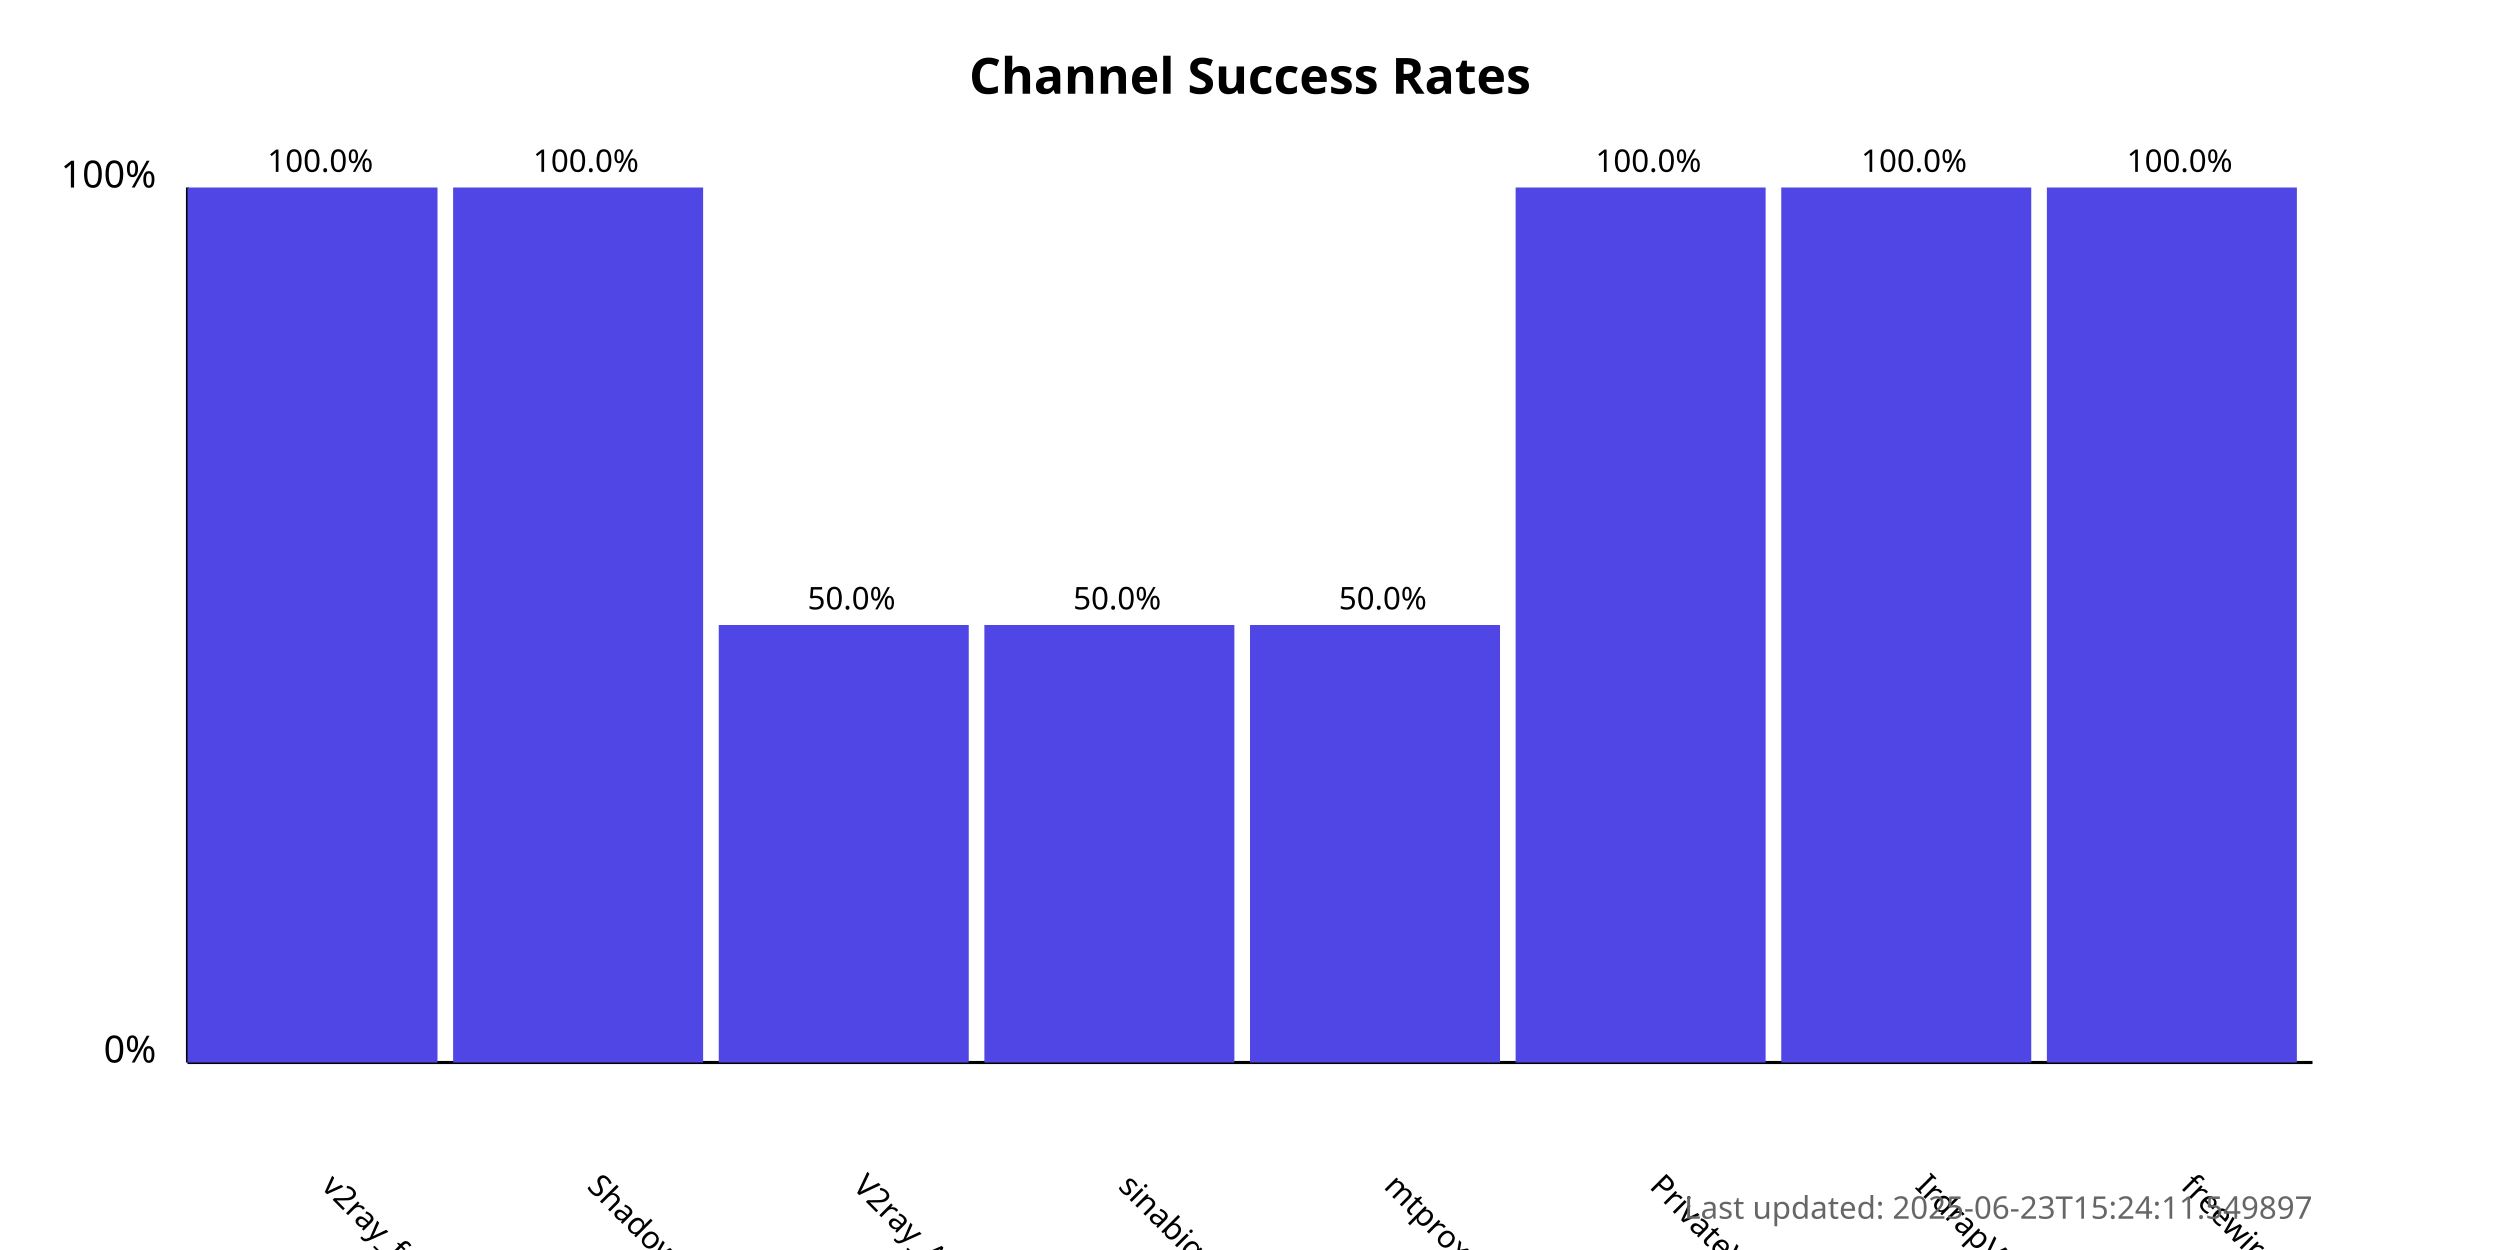
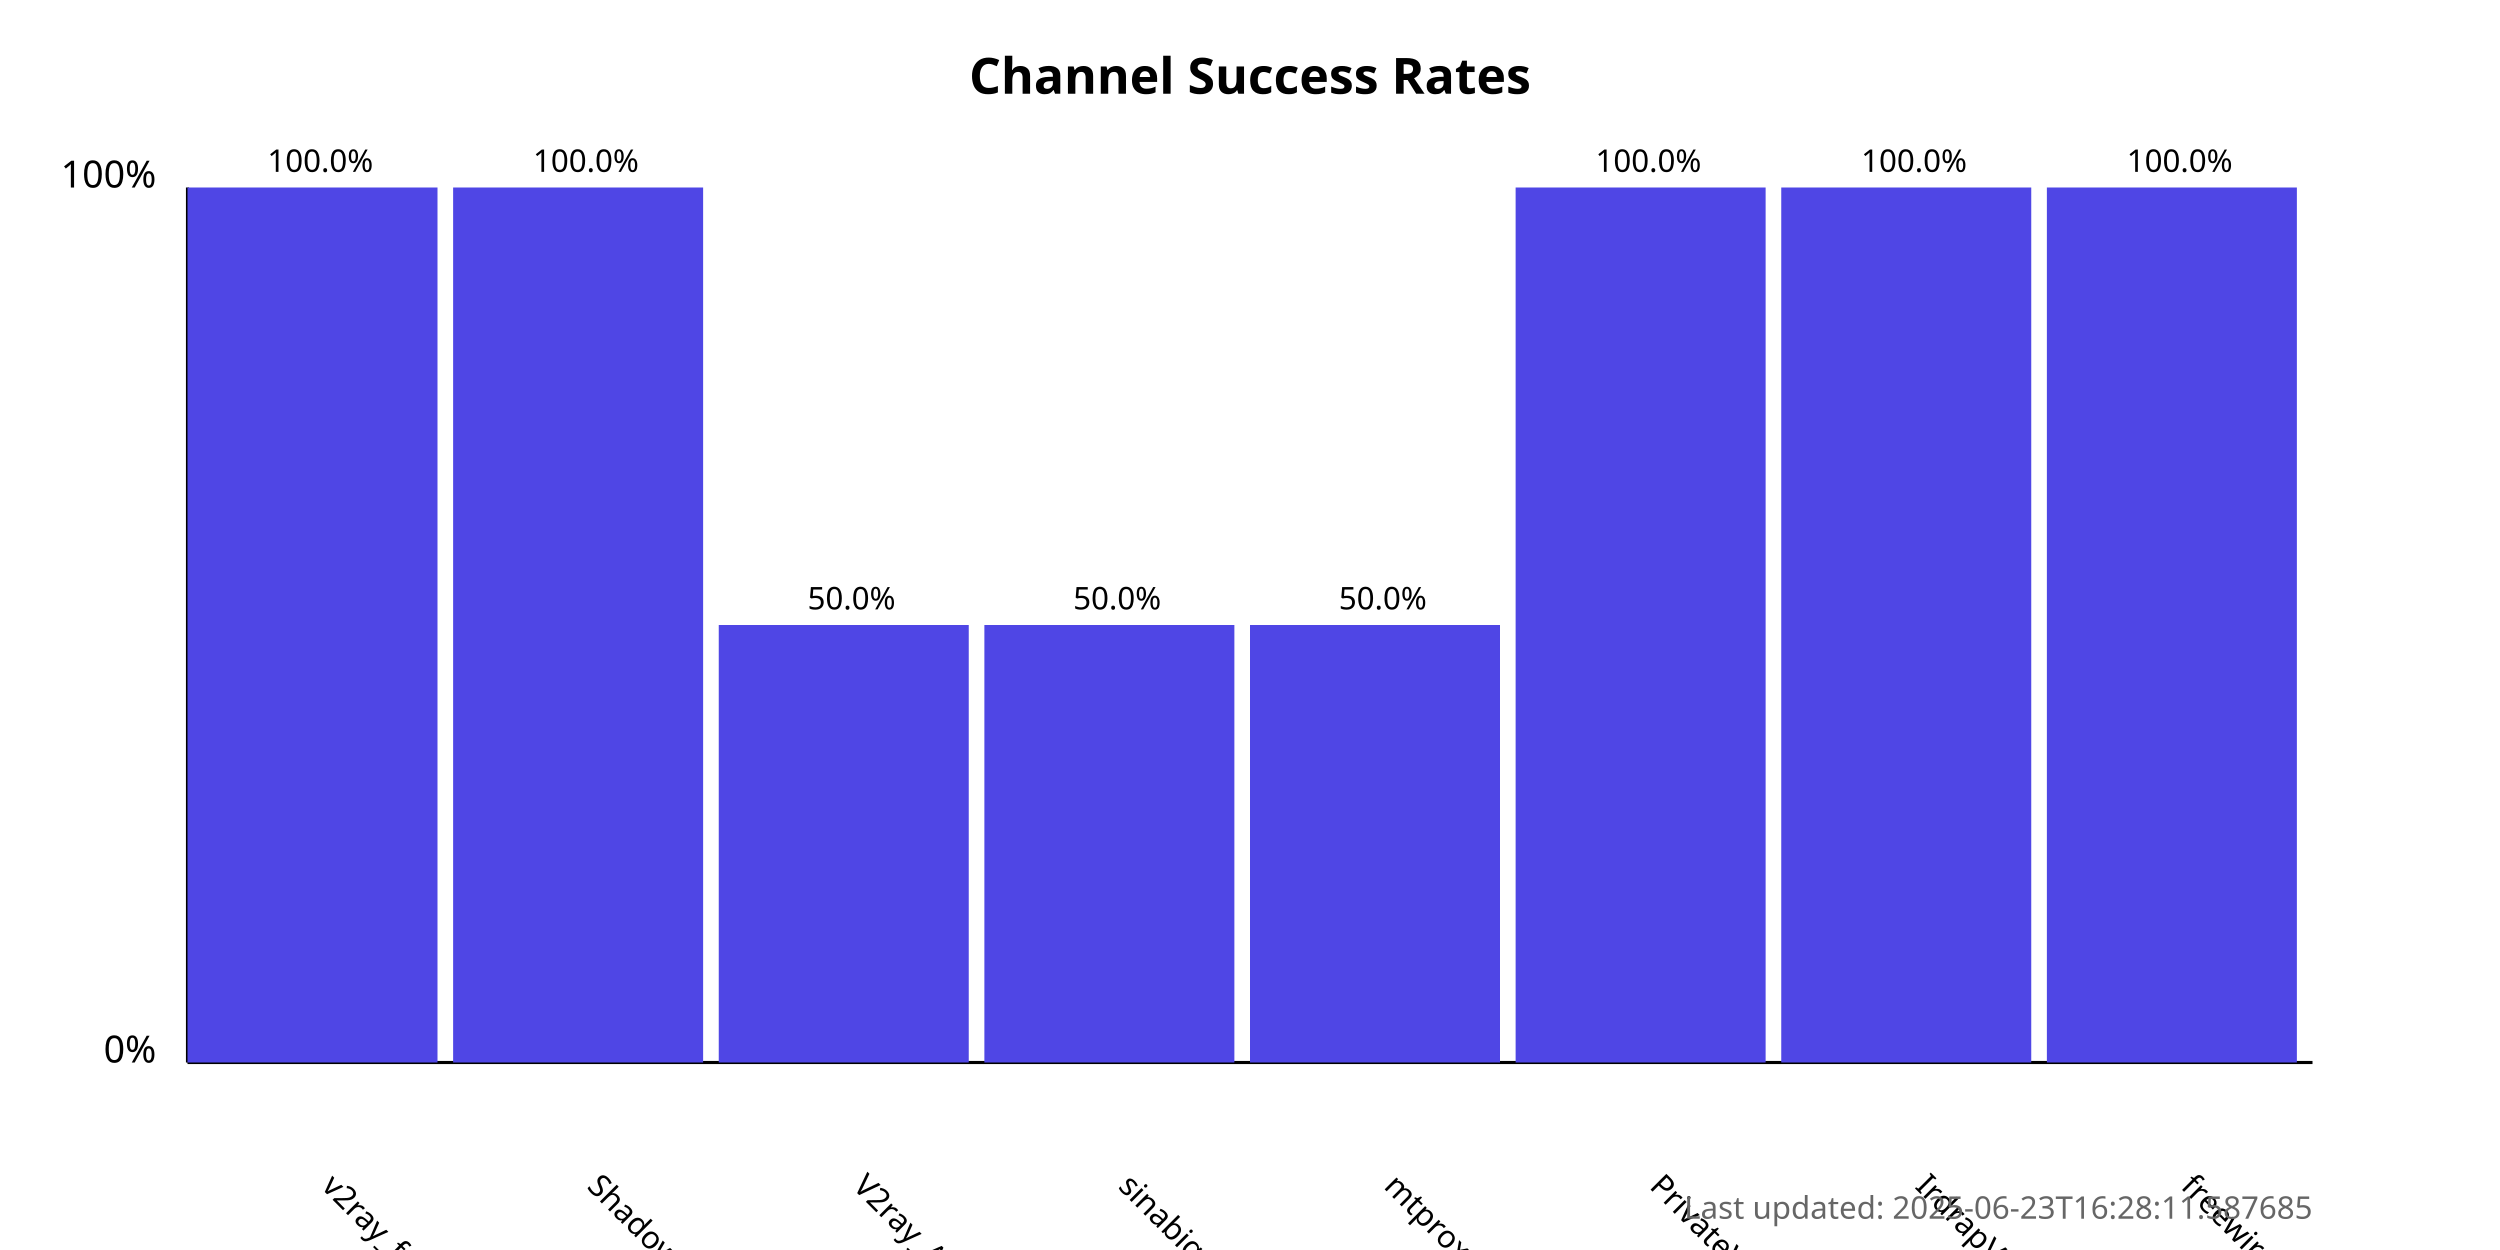
<svg xmlns="http://www.w3.org/2000/svg" width="800" height="400">
  <style>
            .chart-title { font: bold 16px sans-serif; }
            .axis-label { font: 12px sans-serif; }
            .tick-label { font: 10px sans-serif; }
            .bar { fill: #4f46e5; }
            .bar:hover { fill: #6366f1; }
            .timestamp { font: 10px sans-serif; fill: #666; }
        </style>
  <text x="400.0" y="30" text-anchor="middle" class="chart-title">
            Channel Success Rates
        </text>
  <line x1="60" y1="340" x2="60" y2="60" stroke="black" stroke-width="1" />
  <line x1="60" y1="340" x2="740" y2="340" stroke="black" stroke-width="1" />
  <text x="50" y="340" text-anchor="end" class="axis-label">0%</text>
  <text x="50" y="60" text-anchor="end" class="axis-label">100%</text>
  <g>
    <rect x="60" y="60.0" width="80.0" height="280.0" class="bar" />
    <text x="102.5" y="380" transform="rotate(45, 102.5, 380)" text-anchor="start" class="tick-label">
                v2ray_free_conf
            </text>
    <text x="102.5" y="55.0" text-anchor="middle" class="tick-label">
                100.0%
            </text>
  </g>
  <g>
    <rect x="145.0" y="60.0" width="80.0" height="280.0" class="bar" />
    <text x="187.5" y="380" transform="rotate(45, 187.5, 380)" text-anchor="start" class="tick-label">
                ShadowProxy66
            </text>
    <text x="187.5" y="55.0" text-anchor="middle" class="tick-label">
                100.0%
            </text>
  </g>
  <g>
    <rect x="230.0" y="200.0" width="80.0" height="140.0" class="bar" />
    <text x="272.5" y="380" transform="rotate(45, 272.5, 380)" text-anchor="start" class="tick-label">
                V2ray_Alpha
            </text>
    <text x="272.5" y="195.0" text-anchor="middle" class="tick-label">
                50.0%
            </text>
  </g>
  <g>
    <rect x="315.0" y="200.0" width="80.0" height="140.0" class="bar" />
    <text x="357.5" y="380" transform="rotate(45, 357.5, 380)" text-anchor="start" class="tick-label">
                sinabigo
            </text>
    <text x="357.5" y="195.0" text-anchor="middle" class="tick-label">
                50.0%
            </text>
  </g>
  <g>
    <rect x="400.0" y="200.0" width="80.0" height="140.0" class="bar" />
    <text x="442.5" y="380" transform="rotate(45, 442.5, 380)" text-anchor="start" class="tick-label">
                mtproxy_lists
            </text>
    <text x="442.5" y="195.0" text-anchor="middle" class="tick-label">
                50.0%
            </text>
  </g>
  <g>
    <rect x="485.0" y="60.0" width="80.0" height="280.0" class="bar" />
    <text x="527.5" y="380" transform="rotate(45, 527.5, 380)" text-anchor="start" class="tick-label">
                PrivateVPNs
            </text>
    <text x="527.5" y="55.0" text-anchor="middle" class="tick-label">
                100.0%
            </text>
  </g>
  <g>
    <rect x="570.0" y="60.0" width="80.0" height="280.0" class="bar" />
    <text x="612.5" y="380" transform="rotate(45, 612.5, 380)" text-anchor="start" class="tick-label">
                IrdrapVPNnews
            </text>
    <text x="612.5" y="55.0" text-anchor="middle" class="tick-label">
                100.0%
            </text>
  </g>
  <g>
    <rect x="655.0" y="60.0" width="80.0" height="280.0" class="bar" />
    <text x="697.5" y="380" transform="rotate(45, 697.5, 380)" text-anchor="start" class="tick-label">
                freewireguard
            </text>
    <text x="697.5" y="55.0" text-anchor="middle" class="tick-label">
                100.0%
            </text>
  </g>
  <text x="740" y="390" text-anchor="end" class="timestamp">
-             Last updated: 2025-06-23T15:24:11.549897
+             Last updated: 2025-06-23T16:28:11.587685
        </text>
</svg>
